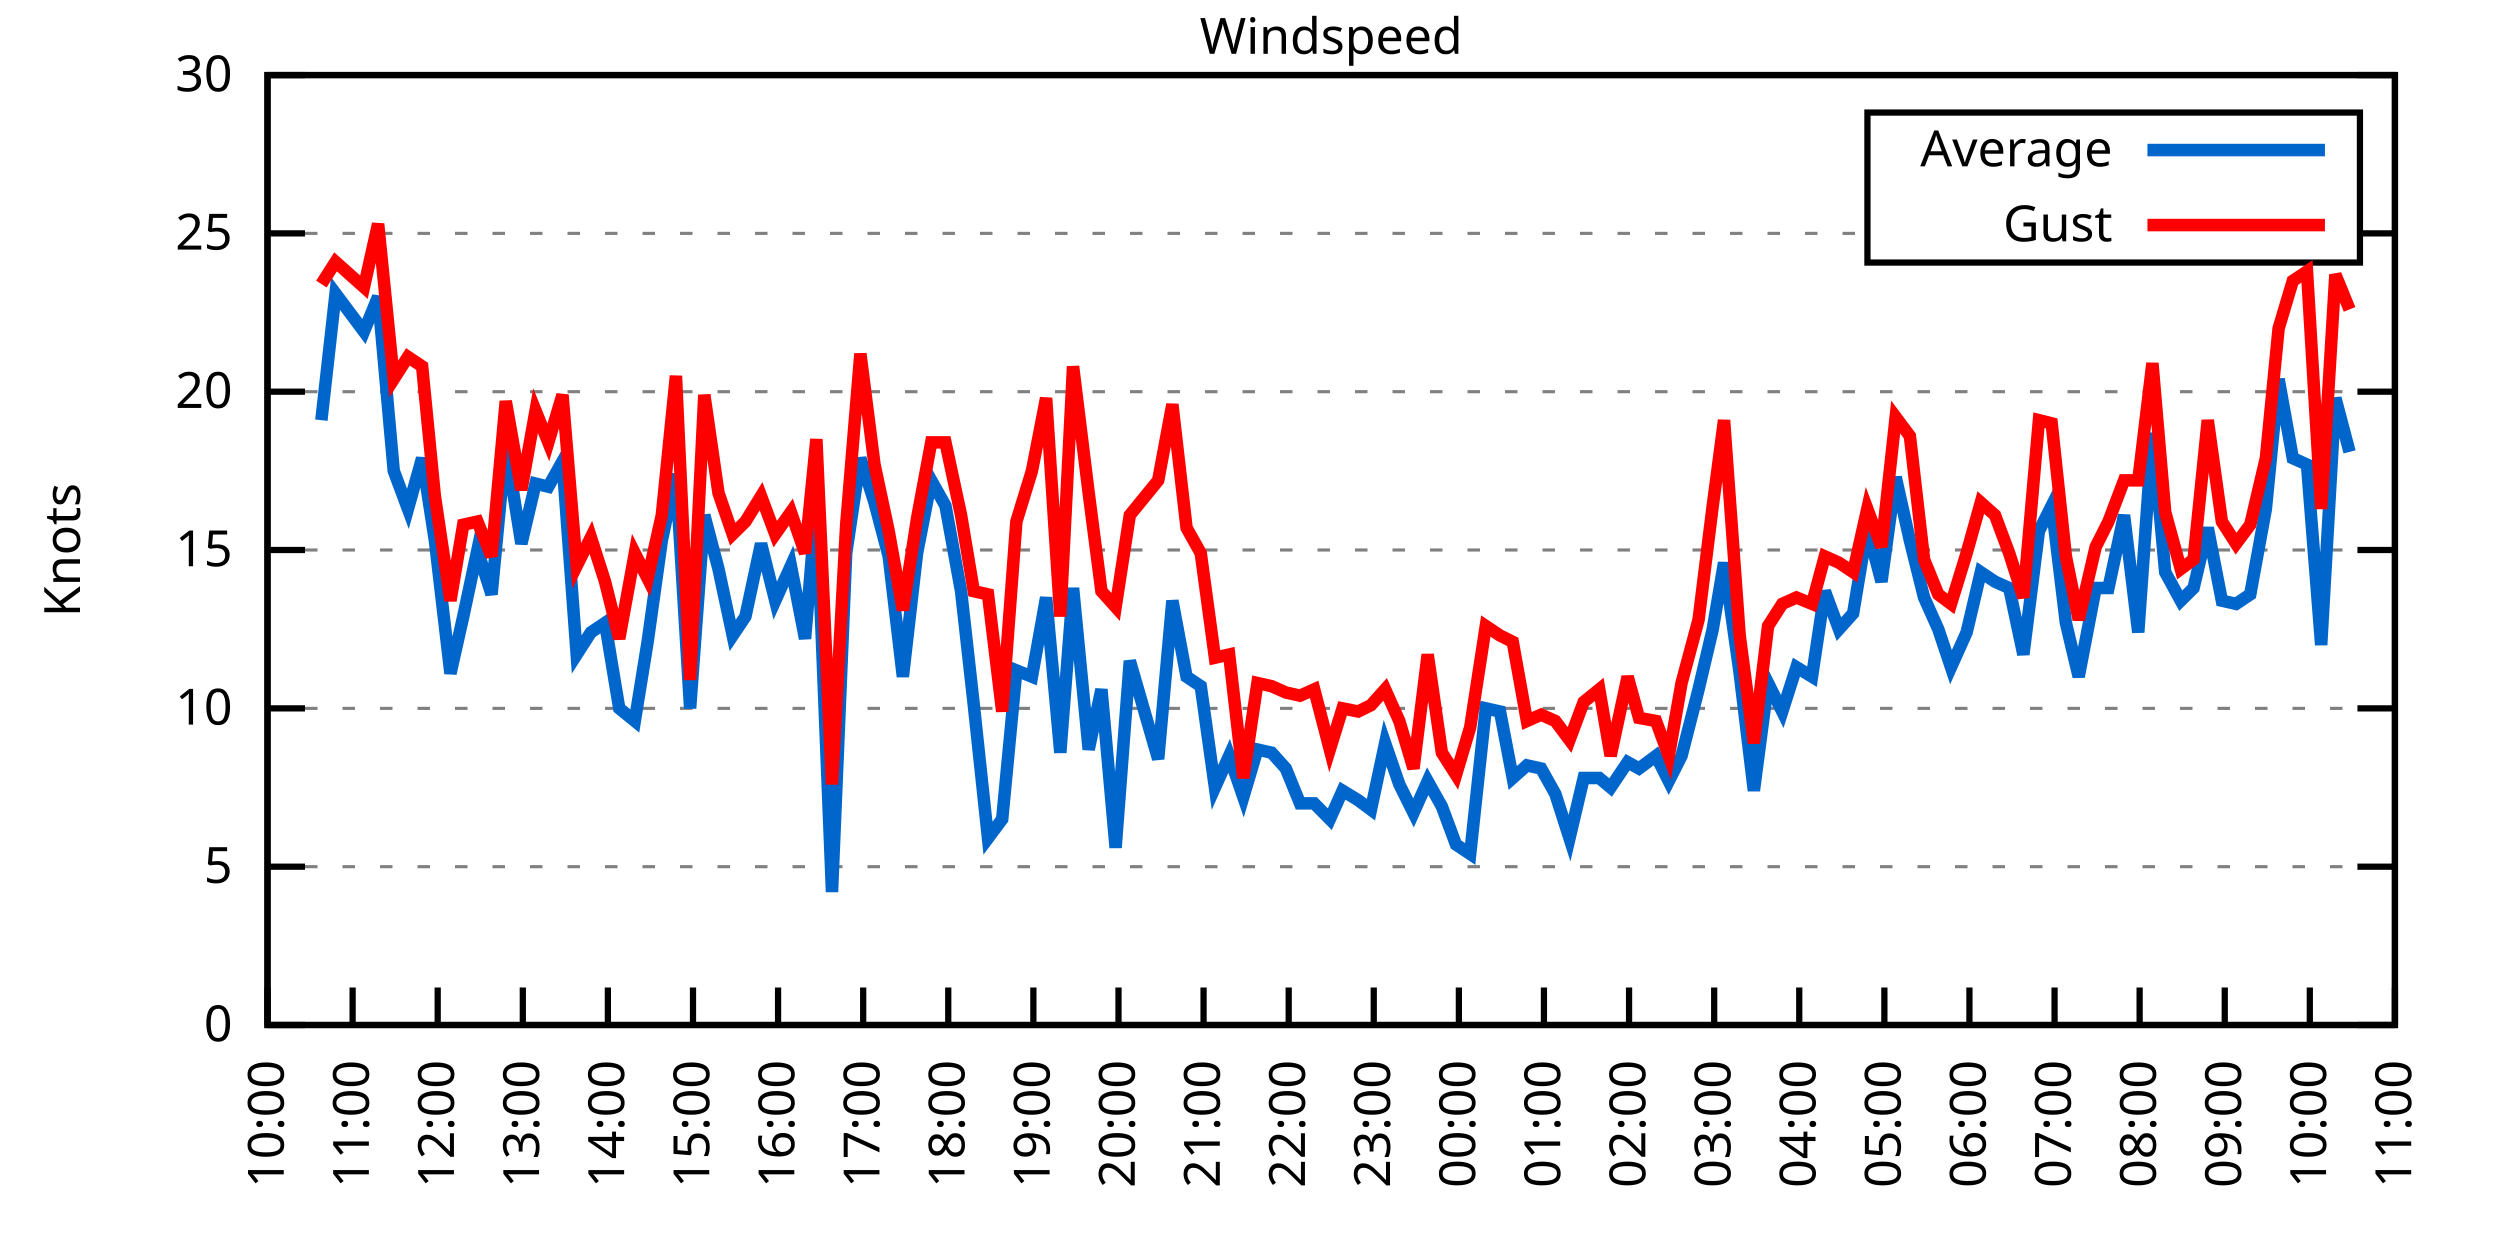
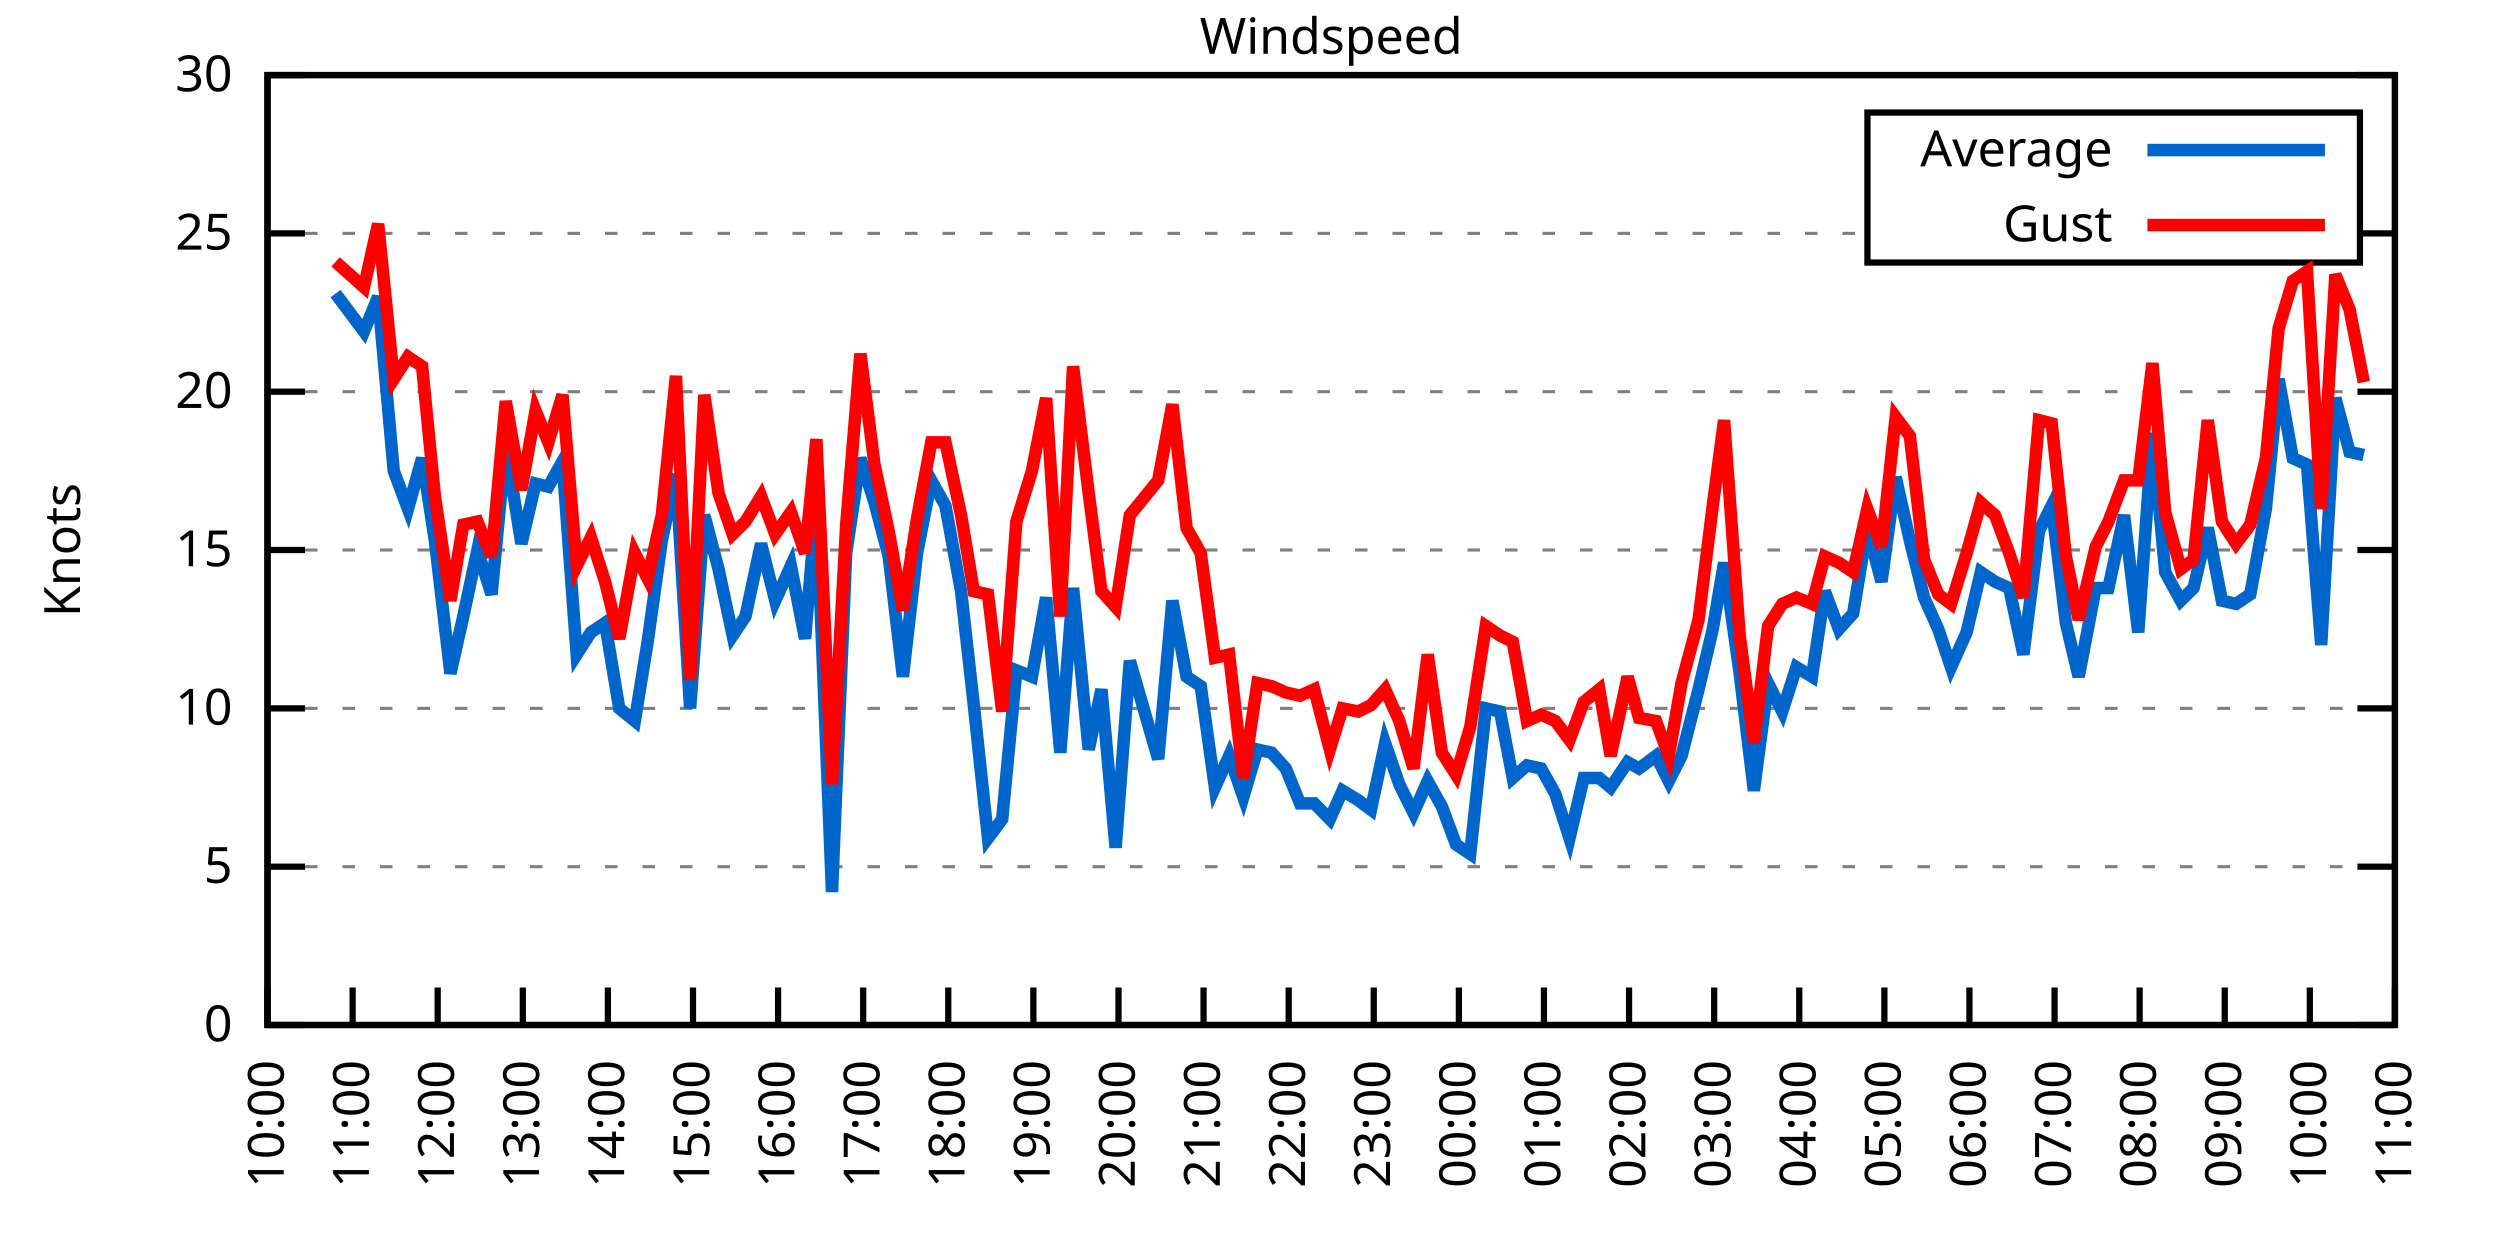
<svg xmlns="http://www.w3.org/2000/svg" xmlns:xlink="http://www.w3.org/1999/xlink" width="400" height="200" viewBox="0 0 400 200">
  <g id="gnuplot_canvas">
    <rect x="0" y="0" width="400" height="200" fill="none" />
    <defs>
      <circle id="gpDot" r="0.5" stroke-width="0.5" stroke="currentColor" />
      <path id="gpPt0" stroke-width="0.333" stroke="currentColor" d="M-1,0 h2 M0,-1 v2" />
      <path id="gpPt1" stroke-width="0.333" stroke="currentColor" d="M-1,-1 L1,1 M1,-1 L-1,1" />
      <path id="gpPt2" stroke-width="0.333" stroke="currentColor" d="M-1,0 L1,0 M0,-1 L0,1 M-1,-1 L1,1 M-1,1 L1,-1" />
      <rect id="gpPt3" stroke-width="0.333" stroke="currentColor" x="-1" y="-1" width="2" height="2" />
      <rect id="gpPt4" stroke-width="0.333" stroke="currentColor" fill="currentColor" x="-1" y="-1" width="2" height="2" />
      <circle id="gpPt5" stroke-width="0.333" stroke="currentColor" cx="0" cy="0" r="1" />
      <use xlink:href="#gpPt5" id="gpPt6" fill="currentColor" stroke="none" />
      <path id="gpPt7" stroke-width="0.333" stroke="currentColor" d="M0,-1.33 L-1.33,0.67 L1.33,0.67 z" />
      <use xlink:href="#gpPt7" id="gpPt8" fill="currentColor" stroke="none" />
      <use xlink:href="#gpPt7" id="gpPt9" stroke="currentColor" transform="rotate(180)" />
      <use xlink:href="#gpPt9" id="gpPt10" fill="currentColor" stroke="none" />
      <use xlink:href="#gpPt3" id="gpPt11" stroke="currentColor" transform="rotate(45)" />
      <use xlink:href="#gpPt11" id="gpPt12" fill="currentColor" stroke="none" />
      <path id="gpPt13" stroke-width="0.333" stroke="currentColor" d="M0,1.330 L1.265,0.411 L0.782,-1.067 L-0.782,-1.076 L-1.265,0.411 z" />
      <use xlink:href="#gpPt13" id="gpPt14" fill="currentColor" stroke="none" />
      <filter id="textbox" filterUnits="objectBoundingBox" x="0" y="0" height="1" width="1">
        <feFlood flood-color="white" flood-opacity="1" result="bgnd" />
        <feComposite in="SourceGraphic" in2="bgnd" operator="atop" />
      </filter>
      <filter id="greybox" filterUnits="objectBoundingBox" x="0" y="0" height="1" width="1">
        <feFlood flood-color="lightgrey" flood-opacity="1" result="grey" />
        <feComposite in="SourceGraphic" in2="grey" operator="atop" />
      </filter>
    </defs>
    <g fill="none" color="white" stroke="currentColor" stroke-width="1.00" stroke-linecap="butt" stroke-linejoin="miter">
</g>
    <g fill="none" color="black" stroke="currentColor" stroke-width="1.00" stroke-linecap="butt" stroke-linejoin="miter">
      <g stroke="none" shape-rendering="crispEdges">
        <polygon fill="rgb(255, 255, 255)" points="42.80,164.00 383.18,164.00 383.18,12.02 42.80,12.02 " />
      </g>
    </g>
    <g fill="none" color="black" stroke="currentColor" stroke-width="1.00" stroke-linecap="butt" stroke-linejoin="miter">
</g>
    <g fill="none" color="black" stroke="black" stroke-width="0.50" stroke-linecap="butt" stroke-linejoin="miter">
</g>
    <g fill="none" color="gray" stroke="currentColor" stroke-width="0.50" stroke-linecap="butt" stroke-linejoin="miter">
      <path stroke="gray" stroke-dasharray="2,4" class="gridline" d="M42.80,164.00 L383.19,164.00  " />
    </g>
    <g fill="none" color="gray" stroke="gray" stroke-width="1.00" stroke-linecap="butt" stroke-linejoin="miter">
</g>
    <g fill="none" color="black" stroke="currentColor" stroke-width="1.00" stroke-linecap="butt" stroke-linejoin="miter">
      <path stroke="black" d="M42.80,164.00 L48.80,164.00 M383.19,164.00 L377.19,164.00  " />
      <g transform="translate(37.20,166.60)" stroke="none" fill="black" font-family="Sans" font-size="8.00" text-anchor="end">
        <text>
          <tspan font-family="Sans"> 0</tspan>
        </text>
      </g>
    </g>
    <g fill="none" color="black" stroke="currentColor" stroke-width="1.00" stroke-linecap="butt" stroke-linejoin="miter">
</g>
    <g fill="none" color="black" stroke="black" stroke-width="0.50" stroke-linecap="butt" stroke-linejoin="miter">
</g>
    <g fill="none" color="gray" stroke="currentColor" stroke-width="0.50" stroke-linecap="butt" stroke-linejoin="miter">
      <path stroke="gray" stroke-dasharray="2,4" class="gridline" d="M42.80,138.67 L383.19,138.67  " />
    </g>
    <g fill="none" color="gray" stroke="gray" stroke-width="1.00" stroke-linecap="butt" stroke-linejoin="miter">
</g>
    <g fill="none" color="black" stroke="currentColor" stroke-width="1.00" stroke-linecap="butt" stroke-linejoin="miter">
      <path stroke="black" d="M42.80,138.67 L48.80,138.67 M383.19,138.67 L377.19,138.67  " />
      <g transform="translate(37.20,141.27)" stroke="none" fill="black" font-family="Sans" font-size="8.00" text-anchor="end">
        <text>
          <tspan font-family="Sans"> 5</tspan>
        </text>
      </g>
    </g>
    <g fill="none" color="black" stroke="currentColor" stroke-width="1.00" stroke-linecap="butt" stroke-linejoin="miter">
</g>
    <g fill="none" color="black" stroke="black" stroke-width="0.50" stroke-linecap="butt" stroke-linejoin="miter">
</g>
    <g fill="none" color="gray" stroke="currentColor" stroke-width="0.50" stroke-linecap="butt" stroke-linejoin="miter">
      <path stroke="gray" stroke-dasharray="2,4" class="gridline" d="M42.80,113.34 L383.19,113.34  " />
    </g>
    <g fill="none" color="gray" stroke="gray" stroke-width="1.00" stroke-linecap="butt" stroke-linejoin="miter">
</g>
    <g fill="none" color="black" stroke="currentColor" stroke-width="1.00" stroke-linecap="butt" stroke-linejoin="miter">
      <path stroke="black" d="M42.80,113.34 L48.80,113.34 M383.19,113.34 L377.19,113.34  " />
      <g transform="translate(37.20,115.94)" stroke="none" fill="black" font-family="Sans" font-size="8.00" text-anchor="end">
        <text>
          <tspan font-family="Sans"> 10</tspan>
        </text>
      </g>
    </g>
    <g fill="none" color="black" stroke="currentColor" stroke-width="1.00" stroke-linecap="butt" stroke-linejoin="miter">
</g>
    <g fill="none" color="black" stroke="black" stroke-width="0.50" stroke-linecap="butt" stroke-linejoin="miter">
</g>
    <g fill="none" color="gray" stroke="currentColor" stroke-width="0.50" stroke-linecap="butt" stroke-linejoin="miter">
      <path stroke="gray" stroke-dasharray="2,4" class="gridline" d="M42.80,88.00 L383.19,88.00  " />
    </g>
    <g fill="none" color="gray" stroke="gray" stroke-width="1.00" stroke-linecap="butt" stroke-linejoin="miter">
</g>
    <g fill="none" color="black" stroke="currentColor" stroke-width="1.00" stroke-linecap="butt" stroke-linejoin="miter">
      <path stroke="black" d="M42.80,88.00 L48.80,88.00 M383.19,88.00 L377.19,88.00  " />
      <g transform="translate(37.20,90.60)" stroke="none" fill="black" font-family="Sans" font-size="8.00" text-anchor="end">
        <text>
          <tspan font-family="Sans"> 15</tspan>
        </text>
      </g>
    </g>
    <g fill="none" color="black" stroke="currentColor" stroke-width="1.00" stroke-linecap="butt" stroke-linejoin="miter">
</g>
    <g fill="none" color="black" stroke="black" stroke-width="0.50" stroke-linecap="butt" stroke-linejoin="miter">
</g>
    <g fill="none" color="gray" stroke="currentColor" stroke-width="0.50" stroke-linecap="butt" stroke-linejoin="miter">
      <path stroke="gray" stroke-dasharray="2,4" class="gridline" d="M42.80,62.67 L383.19,62.67  " />
    </g>
    <g fill="none" color="gray" stroke="gray" stroke-width="1.00" stroke-linecap="butt" stroke-linejoin="miter">
</g>
    <g fill="none" color="black" stroke="currentColor" stroke-width="1.00" stroke-linecap="butt" stroke-linejoin="miter">
      <path stroke="black" d="M42.80,62.67 L48.80,62.67 M383.19,62.67 L377.19,62.67  " />
      <g transform="translate(37.20,65.27)" stroke="none" fill="black" font-family="Sans" font-size="8.00" text-anchor="end">
        <text>
          <tspan font-family="Sans"> 20</tspan>
        </text>
      </g>
    </g>
    <g fill="none" color="black" stroke="currentColor" stroke-width="1.00" stroke-linecap="butt" stroke-linejoin="miter">
</g>
    <g fill="none" color="black" stroke="black" stroke-width="0.50" stroke-linecap="butt" stroke-linejoin="miter">
</g>
    <g fill="none" color="gray" stroke="currentColor" stroke-width="0.50" stroke-linecap="butt" stroke-linejoin="miter">
      <path stroke="gray" stroke-dasharray="2,4" class="gridline" d="M42.80,37.34 L298.79,37.34 M377.59,37.34 L383.19,37.34  " />
    </g>
    <g fill="none" color="gray" stroke="gray" stroke-width="1.00" stroke-linecap="butt" stroke-linejoin="miter">
</g>
    <g fill="none" color="black" stroke="currentColor" stroke-width="1.00" stroke-linecap="butt" stroke-linejoin="miter">
      <path stroke="black" d="M42.80,37.34 L48.80,37.34 M383.19,37.34 L377.19,37.34  " />
      <g transform="translate(37.20,39.94)" stroke="none" fill="black" font-family="Sans" font-size="8.00" text-anchor="end">
        <text>
          <tspan font-family="Sans"> 25</tspan>
        </text>
      </g>
    </g>
    <g fill="none" color="black" stroke="currentColor" stroke-width="1.00" stroke-linecap="butt" stroke-linejoin="miter">
</g>
    <g fill="none" color="black" stroke="black" stroke-width="0.50" stroke-linecap="butt" stroke-linejoin="miter">
</g>
    <g fill="none" color="gray" stroke="currentColor" stroke-width="0.50" stroke-linecap="butt" stroke-linejoin="miter">
      <path stroke="gray" stroke-dasharray="2,4" class="gridline" d="M42.80,12.01 L383.19,12.01  " />
    </g>
    <g fill="none" color="gray" stroke="gray" stroke-width="1.00" stroke-linecap="butt" stroke-linejoin="miter">
</g>
    <g fill="none" color="black" stroke="currentColor" stroke-width="1.00" stroke-linecap="butt" stroke-linejoin="miter">
      <path stroke="black" d="M42.80,12.01 L48.80,12.01 M383.19,12.01 L377.19,12.01  " />
      <g transform="translate(37.20,14.61)" stroke="none" fill="black" font-family="Sans" font-size="8.00" text-anchor="end">
        <text>
          <tspan font-family="Sans"> 30</tspan>
        </text>
      </g>
    </g>
    <g fill="none" color="black" stroke="currentColor" stroke-width="1.00" stroke-linecap="butt" stroke-linejoin="miter">
      <path stroke="black" d="M42.80,164.00 L42.80,158.00  " />
      <g transform="translate(45.40,169.60) rotate(270.00)" stroke="none" fill="black" font-family="Sans" font-size="8.00" text-anchor="end">
        <text>
          <tspan font-family="Sans">10:00</tspan>
        </text>
      </g>
    </g>
    <g fill="none" color="black" stroke="currentColor" stroke-width="1.00" stroke-linecap="butt" stroke-linejoin="miter">
      <path stroke="black" d="M56.42,164.00 L56.42,158.00  " />
      <g transform="translate(59.02,169.60) rotate(270.00)" stroke="none" fill="black" font-family="Sans" font-size="8.00" text-anchor="end">
        <text>
          <tspan font-family="Sans">11:00</tspan>
        </text>
      </g>
    </g>
    <g fill="none" color="black" stroke="currentColor" stroke-width="1.00" stroke-linecap="butt" stroke-linejoin="miter">
      <path stroke="black" d="M70.03,164.00 L70.03,158.00  " />
      <g transform="translate(72.63,169.60) rotate(270.00)" stroke="none" fill="black" font-family="Sans" font-size="8.00" text-anchor="end">
        <text>
          <tspan font-family="Sans">12:00</tspan>
        </text>
      </g>
    </g>
    <g fill="none" color="black" stroke="currentColor" stroke-width="1.00" stroke-linecap="butt" stroke-linejoin="miter">
      <path stroke="black" d="M83.65,164.00 L83.65,158.00  " />
      <g transform="translate(86.25,169.60) rotate(270.00)" stroke="none" fill="black" font-family="Sans" font-size="8.00" text-anchor="end">
        <text>
          <tspan font-family="Sans">13:00</tspan>
        </text>
      </g>
    </g>
    <g fill="none" color="black" stroke="currentColor" stroke-width="1.00" stroke-linecap="butt" stroke-linejoin="miter">
      <path stroke="black" d="M97.26,164.00 L97.26,158.00  " />
      <g transform="translate(99.86,169.60) rotate(270.00)" stroke="none" fill="black" font-family="Sans" font-size="8.00" text-anchor="end">
        <text>
          <tspan font-family="Sans">14:00</tspan>
        </text>
      </g>
    </g>
    <g fill="none" color="black" stroke="currentColor" stroke-width="1.00" stroke-linecap="butt" stroke-linejoin="miter">
      <path stroke="black" d="M110.88,164.00 L110.88,158.00  " />
      <g transform="translate(113.48,169.60) rotate(270.00)" stroke="none" fill="black" font-family="Sans" font-size="8.00" text-anchor="end">
        <text>
          <tspan font-family="Sans">15:00</tspan>
        </text>
      </g>
    </g>
    <g fill="none" color="black" stroke="currentColor" stroke-width="1.00" stroke-linecap="butt" stroke-linejoin="miter">
      <path stroke="black" d="M124.49,164.00 L124.49,158.00  " />
      <g transform="translate(127.09,169.60) rotate(270.00)" stroke="none" fill="black" font-family="Sans" font-size="8.00" text-anchor="end">
        <text>
          <tspan font-family="Sans">16:00</tspan>
        </text>
      </g>
    </g>
    <g fill="none" color="black" stroke="currentColor" stroke-width="1.00" stroke-linecap="butt" stroke-linejoin="miter">
      <path stroke="black" d="M138.11,164.00 L138.11,158.00  " />
      <g transform="translate(140.71,169.60) rotate(270.00)" stroke="none" fill="black" font-family="Sans" font-size="8.00" text-anchor="end">
        <text>
          <tspan font-family="Sans">17:00</tspan>
        </text>
      </g>
    </g>
    <g fill="none" color="black" stroke="currentColor" stroke-width="1.00" stroke-linecap="butt" stroke-linejoin="miter">
      <path stroke="black" d="M151.72,164.00 L151.72,158.00  " />
      <g transform="translate(154.32,169.60) rotate(270.00)" stroke="none" fill="black" font-family="Sans" font-size="8.00" text-anchor="end">
        <text>
          <tspan font-family="Sans">18:00</tspan>
        </text>
      </g>
    </g>
    <g fill="none" color="black" stroke="currentColor" stroke-width="1.00" stroke-linecap="butt" stroke-linejoin="miter">
      <path stroke="black" d="M165.34,164.00 L165.34,158.00  " />
      <g transform="translate(167.94,169.60) rotate(270.00)" stroke="none" fill="black" font-family="Sans" font-size="8.00" text-anchor="end">
        <text>
          <tspan font-family="Sans">19:00</tspan>
        </text>
      </g>
    </g>
    <g fill="none" color="black" stroke="currentColor" stroke-width="1.00" stroke-linecap="butt" stroke-linejoin="miter">
      <path stroke="black" d="M178.96,164.00 L178.96,158.00  " />
      <g transform="translate(181.56,169.60) rotate(270.00)" stroke="none" fill="black" font-family="Sans" font-size="8.00" text-anchor="end">
        <text>
          <tspan font-family="Sans">20:00</tspan>
        </text>
      </g>
    </g>
    <g fill="none" color="black" stroke="currentColor" stroke-width="1.00" stroke-linecap="butt" stroke-linejoin="miter">
      <path stroke="black" d="M192.57,164.00 L192.57,158.00  " />
      <g transform="translate(195.17,169.60) rotate(270.00)" stroke="none" fill="black" font-family="Sans" font-size="8.00" text-anchor="end">
        <text>
          <tspan font-family="Sans">21:00</tspan>
        </text>
      </g>
    </g>
    <g fill="none" color="black" stroke="currentColor" stroke-width="1.00" stroke-linecap="butt" stroke-linejoin="miter">
      <path stroke="black" d="M206.19,164.00 L206.19,158.00  " />
      <g transform="translate(208.79,169.60) rotate(270.00)" stroke="none" fill="black" font-family="Sans" font-size="8.00" text-anchor="end">
        <text>
          <tspan font-family="Sans">22:00</tspan>
        </text>
      </g>
    </g>
    <g fill="none" color="black" stroke="currentColor" stroke-width="1.00" stroke-linecap="butt" stroke-linejoin="miter">
      <path stroke="black" d="M219.80,164.00 L219.80,158.00  " />
      <g transform="translate(222.40,169.60) rotate(270.00)" stroke="none" fill="black" font-family="Sans" font-size="8.00" text-anchor="end">
        <text>
          <tspan font-family="Sans">23:00</tspan>
        </text>
      </g>
    </g>
    <g fill="none" color="black" stroke="currentColor" stroke-width="1.00" stroke-linecap="butt" stroke-linejoin="miter">
      <path stroke="black" d="M233.42,164.00 L233.42,158.00  " />
      <g transform="translate(236.02,169.60) rotate(270.00)" stroke="none" fill="black" font-family="Sans" font-size="8.00" text-anchor="end">
        <text>
          <tspan font-family="Sans">00:00</tspan>
        </text>
      </g>
    </g>
    <g fill="none" color="black" stroke="currentColor" stroke-width="1.00" stroke-linecap="butt" stroke-linejoin="miter">
      <path stroke="black" d="M247.03,164.00 L247.03,158.00  " />
      <g transform="translate(249.63,169.60) rotate(270.00)" stroke="none" fill="black" font-family="Sans" font-size="8.00" text-anchor="end">
        <text>
          <tspan font-family="Sans">01:00</tspan>
        </text>
      </g>
    </g>
    <g fill="none" color="black" stroke="currentColor" stroke-width="1.00" stroke-linecap="butt" stroke-linejoin="miter">
      <path stroke="black" d="M260.65,164.00 L260.65,158.00  " />
      <g transform="translate(263.25,169.60) rotate(270.00)" stroke="none" fill="black" font-family="Sans" font-size="8.00" text-anchor="end">
        <text>
          <tspan font-family="Sans">02:00</tspan>
        </text>
      </g>
    </g>
    <g fill="none" color="black" stroke="currentColor" stroke-width="1.00" stroke-linecap="butt" stroke-linejoin="miter">
      <path stroke="black" d="M274.27,164.00 L274.27,158.00  " />
      <g transform="translate(276.87,169.60) rotate(270.00)" stroke="none" fill="black" font-family="Sans" font-size="8.00" text-anchor="end">
        <text>
          <tspan font-family="Sans">03:00</tspan>
        </text>
      </g>
    </g>
    <g fill="none" color="black" stroke="currentColor" stroke-width="1.00" stroke-linecap="butt" stroke-linejoin="miter">
      <path stroke="black" d="M287.88,164.00 L287.88,158.00  " />
      <g transform="translate(290.48,169.60) rotate(270.00)" stroke="none" fill="black" font-family="Sans" font-size="8.00" text-anchor="end">
        <text>
          <tspan font-family="Sans">04:00</tspan>
        </text>
      </g>
    </g>
    <g fill="none" color="black" stroke="currentColor" stroke-width="1.00" stroke-linecap="butt" stroke-linejoin="miter">
      <path stroke="black" d="M301.50,164.00 L301.50,158.00  " />
      <g transform="translate(304.10,169.60) rotate(270.00)" stroke="none" fill="black" font-family="Sans" font-size="8.00" text-anchor="end">
        <text>
          <tspan font-family="Sans">05:00</tspan>
        </text>
      </g>
    </g>
    <g fill="none" color="black" stroke="currentColor" stroke-width="1.00" stroke-linecap="butt" stroke-linejoin="miter">
      <path stroke="black" d="M315.11,164.00 L315.11,158.00  " />
      <g transform="translate(317.71,169.60) rotate(270.00)" stroke="none" fill="black" font-family="Sans" font-size="8.00" text-anchor="end">
        <text>
          <tspan font-family="Sans">06:00</tspan>
        </text>
      </g>
    </g>
    <g fill="none" color="black" stroke="currentColor" stroke-width="1.00" stroke-linecap="butt" stroke-linejoin="miter">
      <path stroke="black" d="M328.73,164.00 L328.73,158.00  " />
      <g transform="translate(331.33,169.60) rotate(270.00)" stroke="none" fill="black" font-family="Sans" font-size="8.00" text-anchor="end">
        <text>
          <tspan font-family="Sans">07:00</tspan>
        </text>
      </g>
    </g>
    <g fill="none" color="black" stroke="currentColor" stroke-width="1.00" stroke-linecap="butt" stroke-linejoin="miter">
      <path stroke="black" d="M342.34,164.00 L342.34,158.00  " />
      <g transform="translate(344.94,169.60) rotate(270.00)" stroke="none" fill="black" font-family="Sans" font-size="8.00" text-anchor="end">
        <text>
          <tspan font-family="Sans">08:00</tspan>
        </text>
      </g>
    </g>
    <g fill="none" color="black" stroke="currentColor" stroke-width="1.00" stroke-linecap="butt" stroke-linejoin="miter">
      <path stroke="black" d="M355.96,164.00 L355.96,158.00  " />
      <g transform="translate(358.56,169.60) rotate(270.00)" stroke="none" fill="black" font-family="Sans" font-size="8.00" text-anchor="end">
        <text>
          <tspan font-family="Sans">09:00</tspan>
        </text>
      </g>
    </g>
    <g fill="none" color="black" stroke="currentColor" stroke-width="1.00" stroke-linecap="butt" stroke-linejoin="miter">
      <path stroke="black" d="M369.57,164.00 L369.57,158.00  " />
      <g transform="translate(372.17,169.60) rotate(270.00)" stroke="none" fill="black" font-family="Sans" font-size="8.00" text-anchor="end">
        <text>
          <tspan font-family="Sans">10:00</tspan>
        </text>
      </g>
    </g>
    <g fill="none" color="black" stroke="currentColor" stroke-width="1.00" stroke-linecap="butt" stroke-linejoin="miter">
      <path stroke="black" d="M383.19,164.00 L383.19,158.00  " />
      <g transform="translate(385.79,169.60) rotate(270.00)" stroke="none" fill="black" font-family="Sans" font-size="8.00" text-anchor="end">
        <text>
          <tspan font-family="Sans">11:00</tspan>
        </text>
      </g>
    </g>
    <g fill="none" color="black" stroke="currentColor" stroke-width="1.00" stroke-linecap="butt" stroke-linejoin="miter">
</g>
    <g fill="none" color="black" stroke="currentColor" stroke-width="1.00" stroke-linecap="butt" stroke-linejoin="miter">
      <path stroke="black" d="M42.80,12.01 L42.80,164.00 L383.19,164.00 L383.19,12.01 L42.80,12.01 Z  " />
    </g>
    <g fill="none" color="black" stroke="currentColor" stroke-width="1.00" stroke-linecap="butt" stroke-linejoin="miter">
</g>
    <g fill="none" color="black" stroke="currentColor" stroke-width="1.00" stroke-linecap="butt" stroke-linejoin="miter">
      <path stroke="black" d="M298.79,42.01 L298.79,18.01 L377.59,18.01 L377.59,42.01 L298.79,42.01 Z  " />
    </g>
    <g id="Windspeed_plot_1">
      <g fill="none" color="white" stroke="black" stroke-width="2.00" stroke-linecap="butt" stroke-linejoin="miter">
</g>
      <g fill="none" color="black" stroke="currentColor" stroke-width="2.00" stroke-linecap="butt" stroke-linejoin="miter">
        <g transform="translate(337.99,26.61)" stroke="none" fill="black" font-family="Sans" font-size="8.00" text-anchor="end">
          <text>
            <tspan font-family="Sans">Average</tspan>
          </text>
        </g>
      </g>
      <g fill="none" color="black" stroke="currentColor" stroke-width="2.00" stroke-linecap="butt" stroke-linejoin="miter">
-         <path stroke="rgb(  0, 102, 204)" d="M343.59,24.01 L371.99,24.01 M51.42,67.23 L53.69,46.97 L58.23,53.05 L60.50,47.47 L63.00,75.34 L65.27,81.42   L67.54,73.31 L69.58,86.49 L72.07,107.76 L74.12,98.64 L76.39,88.00 L78.65,95.10 L80.92,71.29 L83.42,86.99   L85.69,77.37 L87.73,77.87 L90.00,73.82 L92.27,104.72 L94.54,101.18 L96.81,99.66 L99.08,113.34 L101.57,115.36   L103.62,102.70 L105.89,86.49 L108.15,75.85 L110.42,113.34 L112.69,82.43 L114.96,91.04 L117.23,101.68 L119.27,98.64   L121.77,86.99 L124.04,96.11 L126.54,90.54 L128.81,102.19 L130.62,80.41 L133.12,142.72 L135.39,88.51 L137.66,73.31   L139.92,80.41 L142.19,89.02 L144.46,108.27 L146.73,88.51 L149.00,76.86 L151.27,80.91 L153.77,94.59 L155.81,112.83   L158.08,134.11 L160.35,131.07 L162.62,107.26 L165.11,108.27 L167.38,95.60 L169.65,120.43 L171.69,94.08 L174.19,119.92   L176.23,110.30 L178.50,135.63 L180.77,105.74 L185.31,121.44 L187.58,96.11 L189.85,108.27 L192.12,109.79 L194.39,126.00   L196.66,120.94 L198.93,127.52 L201.19,119.92 L203.46,120.43 L205.73,122.96 L208.00,128.54 L210.27,128.54 L212.77,131.07   L214.81,126.51 L217.31,128.03 L219.35,129.55 L221.62,118.91 L223.89,125.50 L226.16,130.06 L228.43,124.99 L230.70,129.04   L232.96,135.12 L235.23,136.64 L237.73,113.34 L240.00,113.84 L242.04,124.48 L244.31,122.46 L246.58,122.96 L248.85,127.02   L251.12,134.11 L253.39,124.48 L255.88,124.48 L257.70,126.00 L260.42,121.95 L262.24,122.96 L264.96,120.94 L267.00,124.99   L269.05,120.94 L271.77,110.30 L274.04,100.67 L275.85,90.03 L278.35,107.76 L280.62,126.51 L282.89,109.28 L285.16,113.84   L287.43,106.75 L289.92,108.27 L291.97,94.59 L294.23,100.67 L296.50,98.14 L298.77,84.46 L301.04,93.07 L303.31,76.35   L305.58,86.49 L307.85,95.60 L310.12,100.67 L312.16,106.75 L314.66,101.18 L316.93,91.55 L319.20,93.07 L321.47,94.08   L323.74,104.72 L326.23,84.97 L328.27,80.91 L330.54,99.66 L332.59,108.27 L335.31,94.08 L337.35,94.08 L339.85,82.43   L342.12,101.18 L344.39,69.26 L346.43,91.55 L348.92,96.11 L350.97,94.08 L353.24,84.46 L355.50,96.11 L357.77,96.62   L360.04,95.10 L362.54,81.42 L364.58,60.65 L366.85,73.31 L369.12,74.33 L371.39,103.20 L373.66,63.69 L375.93,72.30    " />
+         <path stroke="rgb(  0, 102, 204)" d="M343.59,24.01 L371.99,24.01 M53.69,46.97 L58.23,53.05 L60.50,47.47 L63.00,75.34 L65.27,81.42 L67.54,73.31   L69.58,86.49 L72.07,107.76 L74.12,98.64 L76.39,88.00 L78.65,95.10 L80.92,71.29 L83.42,86.99 L85.69,77.37   L87.73,77.87 L90.00,73.82 L92.27,104.72 L94.54,101.18 L96.81,99.66 L99.08,113.34 L101.57,115.36 L103.62,102.70   L105.89,86.49 L108.15,75.85 L110.42,113.34 L112.69,82.43 L114.96,91.04 L117.23,101.68 L119.27,98.64 L121.77,86.99   L124.04,96.11 L126.54,90.54 L128.81,102.19 L130.62,80.41 L133.12,142.72 L135.39,88.51 L137.66,73.31 L139.92,80.41   L142.19,89.02 L144.46,108.27 L146.73,88.51 L149.00,76.86 L151.27,80.91 L153.77,94.59 L155.81,112.83 L158.08,134.11   L160.35,131.07 L162.62,107.26 L165.11,108.27 L167.38,95.60 L169.65,120.43 L171.69,94.08 L174.19,119.92 L176.23,110.30   L178.50,135.63 L180.77,105.74 L185.31,121.44 L187.58,96.11 L189.85,108.27 L192.12,109.79 L194.39,126.00 L196.66,120.94   L198.93,127.52 L201.19,119.92 L203.46,120.43 L205.73,122.96 L208.00,128.54 L210.27,128.54 L212.77,131.07 L214.81,126.51   L217.31,128.03 L219.35,129.55 L221.62,118.91 L223.89,125.50 L226.16,130.06 L228.43,124.99 L230.70,129.04 L232.96,135.12   L235.23,136.64 L237.73,113.34 L240.00,113.84 L242.04,124.48 L244.31,122.46 L246.58,122.96 L248.85,127.02 L251.12,134.11   L253.39,124.48 L255.88,124.48 L257.70,126.00 L260.42,121.95 L262.24,122.96 L264.96,120.94 L267.00,124.99 L269.05,120.94   L271.77,110.30 L274.04,100.67 L275.85,90.03 L278.35,107.76 L280.62,126.51 L282.89,109.28 L285.16,113.84 L287.43,106.75   L289.92,108.27 L291.97,94.59 L294.23,100.67 L296.50,98.14 L298.77,84.46 L301.04,93.07 L303.31,76.35 L305.58,86.49   L307.85,95.60 L310.12,100.67 L312.16,106.75 L314.66,101.18 L316.93,91.55 L319.20,93.07 L321.47,94.08 L323.74,104.72   L326.23,84.97 L328.27,80.91 L330.54,99.66 L332.59,108.27 L335.31,94.08 L337.35,94.08 L339.85,82.43 L342.12,101.18   L344.39,69.26 L346.43,91.55 L348.92,96.11 L350.97,94.08 L353.24,84.46 L355.50,96.11 L357.77,96.62 L360.04,95.10   L362.54,81.42 L364.58,60.65 L366.85,73.31 L369.12,74.33 L371.39,103.20 L373.66,63.69 L375.93,72.30 L378.20,72.81    " />
      </g>
    </g>
    <g id="Windspeed_plot_2">
      <g fill="none" color="black" stroke="currentColor" stroke-width="2.00" stroke-linecap="butt" stroke-linejoin="miter">
        <g transform="translate(337.99,38.61)" stroke="none" fill="black" font-family="Sans" font-size="8.00" text-anchor="end">
          <text>
            <tspan font-family="Sans">Gust</tspan>
          </text>
        </g>
      </g>
      <g fill="none" color="black" stroke="currentColor" stroke-width="2.00" stroke-linecap="butt" stroke-linejoin="miter">
-         <path stroke="rgb(255,   0,   0)" d="M343.59,36.01 L371.99,36.01 M51.42,45.45 L53.69,41.90 L58.23,45.95 L60.50,35.82 L63.00,60.65 L65.27,57.10   L67.54,58.62 L69.58,79.39 L72.07,96.11 L74.12,83.95 L76.39,83.45 L78.65,89.02 L80.92,64.19 L83.42,78.38   L85.69,65.71 L87.73,70.78 L90.00,63.18 L92.27,90.54 L94.54,85.98 L96.81,93.07 L99.08,102.19 L101.57,88.51   L103.62,92.56 L105.89,82.43 L108.15,60.14 L110.42,108.78 L112.69,63.18 L114.96,78.89 L117.23,85.47 L119.27,83.45   L121.77,79.39 L124.04,85.47 L126.54,81.93 L128.81,88.51 L130.62,70.27 L133.12,125.50 L135.39,83.95 L137.66,56.59   L139.92,74.33 L142.19,84.97 L144.46,97.63 L146.73,82.94 L149.00,70.78 L151.27,70.78 L153.77,82.43 L155.81,94.59   L158.08,95.10 L160.35,113.84 L162.62,83.45 L165.11,75.34 L167.38,63.69 L169.65,98.64 L171.69,58.62 L174.19,78.89   L176.23,94.59 L178.50,97.12 L180.77,82.43 L185.31,76.86 L187.58,64.70 L189.85,84.46 L192.12,88.51 L194.39,105.23   L196.66,104.72 L198.93,124.48 L201.19,109.28 L203.46,109.79 L205.73,110.80 L208.00,111.31 L210.27,110.30 L212.77,119.92   L214.81,113.34 L217.31,113.84 L219.35,112.83 L221.62,110.30 L223.89,115.36 L226.16,122.96 L228.43,104.72 L230.70,120.43   L232.96,123.98 L235.23,116.38 L237.73,100.16 L240.00,101.68 L242.04,102.70 L244.31,115.36 L246.58,114.35 L248.85,115.36   L251.12,118.40 L253.39,112.32 L255.88,110.30 L257.70,120.94 L260.42,108.27 L262.24,114.86 L264.96,115.36 L267.00,120.94   L269.05,109.28 L271.77,99.15 L274.04,80.91 L275.85,67.23 L278.35,101.68 L280.62,118.91 L282.89,100.16 L285.16,96.62   L287.43,95.60 L289.92,96.62 L291.97,89.02 L294.23,90.03 L296.50,91.55 L298.77,81.42 L301.04,87.50 L303.31,66.73   L305.58,69.77 L307.85,89.52 L310.12,95.10 L312.16,96.62 L314.66,88.51 L316.93,80.41 L319.20,82.43 L321.47,88.51   L323.74,95.60 L326.23,67.23 L328.27,67.74 L330.54,89.02 L332.59,99.15 L335.31,87.50 L337.35,83.45 L339.85,76.86   L342.12,76.86 L344.39,58.11 L346.43,81.93 L348.92,91.04 L350.97,89.52 L353.24,67.23 L355.50,83.45 L357.77,86.99   L360.04,83.95 L362.54,73.31 L364.58,52.54 L366.85,44.94 L369.12,43.42 L371.39,81.42 L373.66,43.93 L375.93,49.50    " />
+         <path stroke="rgb(255,   0,   0)" d="M343.59,36.01 L371.99,36.01 M53.69,41.90 L58.23,45.95 L60.50,35.82 L63.00,60.65 L65.27,57.10 L67.54,58.62   L69.58,79.39 L72.07,96.11 L74.12,83.95 L76.39,83.45 L78.65,89.02 L80.92,64.19 L83.42,78.38 L85.69,65.71   L87.73,70.78 L90.00,63.18 L92.27,90.54 L94.54,85.98 L96.81,93.07 L99.08,102.19 L101.57,88.51 L103.62,92.56   L105.89,82.43 L108.15,60.14 L110.42,108.78 L112.69,63.18 L114.96,78.89 L117.23,85.47 L119.27,83.45 L121.77,79.39   L124.04,85.47 L126.54,81.93 L128.81,88.51 L130.62,70.27 L133.12,125.50 L135.39,83.95 L137.66,56.59 L139.92,74.33   L142.19,84.97 L144.46,97.63 L146.73,82.94 L149.00,70.78 L151.27,70.78 L153.77,82.43 L155.81,94.59 L158.08,95.10   L160.35,113.84 L162.62,83.45 L165.11,75.34 L167.38,63.69 L169.65,98.64 L171.69,58.62 L174.19,78.89 L176.23,94.59   L178.50,97.12 L180.77,82.43 L185.31,76.86 L187.58,64.70 L189.85,84.46 L192.12,88.51 L194.39,105.23 L196.66,104.72   L198.93,124.48 L201.19,109.28 L203.46,109.79 L205.73,110.80 L208.00,111.31 L210.27,110.30 L212.77,119.92 L214.81,113.34   L217.31,113.84 L219.35,112.83 L221.62,110.30 L223.89,115.36 L226.16,122.96 L228.43,104.72 L230.70,120.43 L232.96,123.98   L235.23,116.38 L237.73,100.16 L240.00,101.68 L242.04,102.70 L244.31,115.36 L246.58,114.35 L248.85,115.36 L251.12,118.40   L253.39,112.32 L255.88,110.30 L257.70,120.94 L260.42,108.27 L262.24,114.86 L264.96,115.36 L267.00,120.94 L269.05,109.28   L271.77,99.15 L274.04,80.91 L275.85,67.23 L278.35,101.68 L280.62,118.91 L282.89,100.16 L285.16,96.62 L287.43,95.60   L289.92,96.62 L291.97,89.02 L294.23,90.03 L296.50,91.55 L298.77,81.42 L301.04,87.50 L303.31,66.73 L305.58,69.77   L307.85,89.52 L310.12,95.10 L312.16,96.62 L314.66,88.51 L316.93,80.41 L319.20,82.43 L321.47,88.51 L323.74,95.60   L326.23,67.23 L328.27,67.74 L330.54,89.02 L332.59,99.15 L335.31,87.50 L337.35,83.45 L339.85,76.86 L342.12,76.86   L344.39,58.11 L346.43,81.93 L348.92,91.04 L350.97,89.52 L353.24,67.23 L355.50,83.45 L357.77,86.99 L360.04,83.95   L362.54,73.31 L364.58,52.54 L366.85,44.94 L369.12,43.42 L371.39,81.42 L373.66,43.93 L375.93,49.50 L378.20,61.15    " />
      </g>
    </g>
    <g fill="none" color="black" stroke="currentColor" stroke-width="2.00" stroke-linecap="butt" stroke-linejoin="miter">
</g>
    <g fill="none" color="black" stroke="black" stroke-width="1.00" stroke-linecap="butt" stroke-linejoin="miter">
</g>
    <g fill="none" color="black" stroke="currentColor" stroke-width="1.00" stroke-linecap="butt" stroke-linejoin="miter">
      <path stroke="black" d="M42.80,12.01 L42.80,164.00 L383.19,164.00 L383.19,12.01 L42.80,12.01 Z  " />
      <g transform="translate(12.80,88.01) rotate(270.00)" stroke="none" fill="black" font-family="Sans" font-size="8.00" text-anchor="middle">
        <text>
          <tspan font-family="Sans">Knots</tspan>
        </text>
      </g>
    </g>
    <g fill="none" color="black" stroke="currentColor" stroke-width="1.00" stroke-linecap="butt" stroke-linejoin="miter">
</g>
    <g fill="none" color="black" stroke="currentColor" stroke-width="1.00" stroke-linecap="butt" stroke-linejoin="miter">
      <g transform="translate(212.99,8.61)" stroke="none" fill="black" font-family="Sans" font-size="8.00" text-anchor="middle">
        <text>
          <tspan font-family="Sans">Windspeed</tspan>
        </text>
      </g>
    </g>
    <g fill="none" color="black" stroke="currentColor" stroke-width="1.00" stroke-linecap="butt" stroke-linejoin="miter">
</g>
  </g>
</svg>
